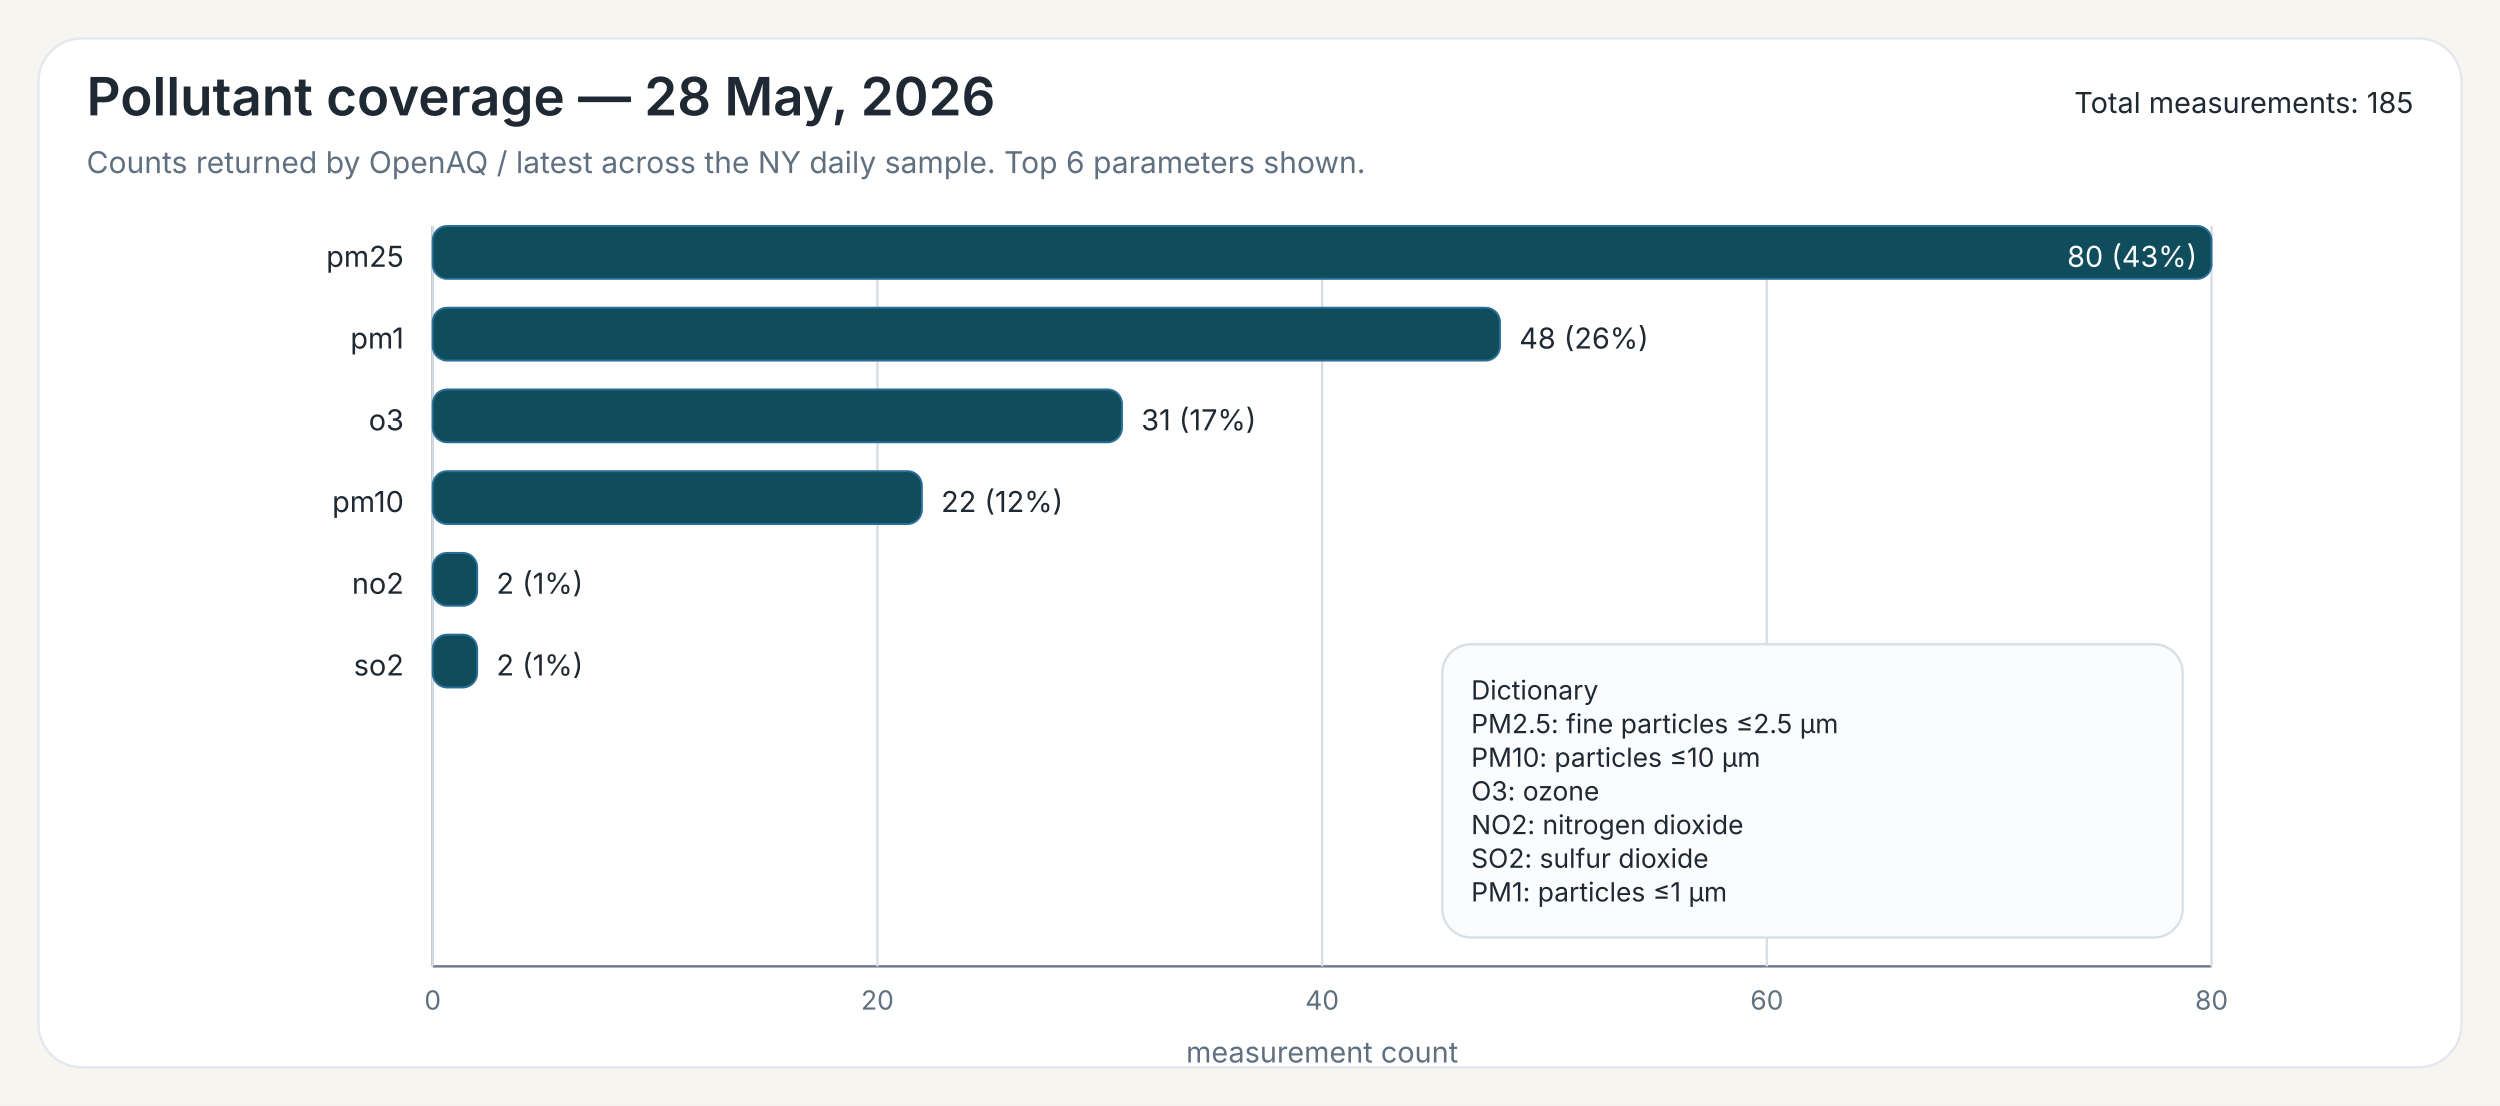
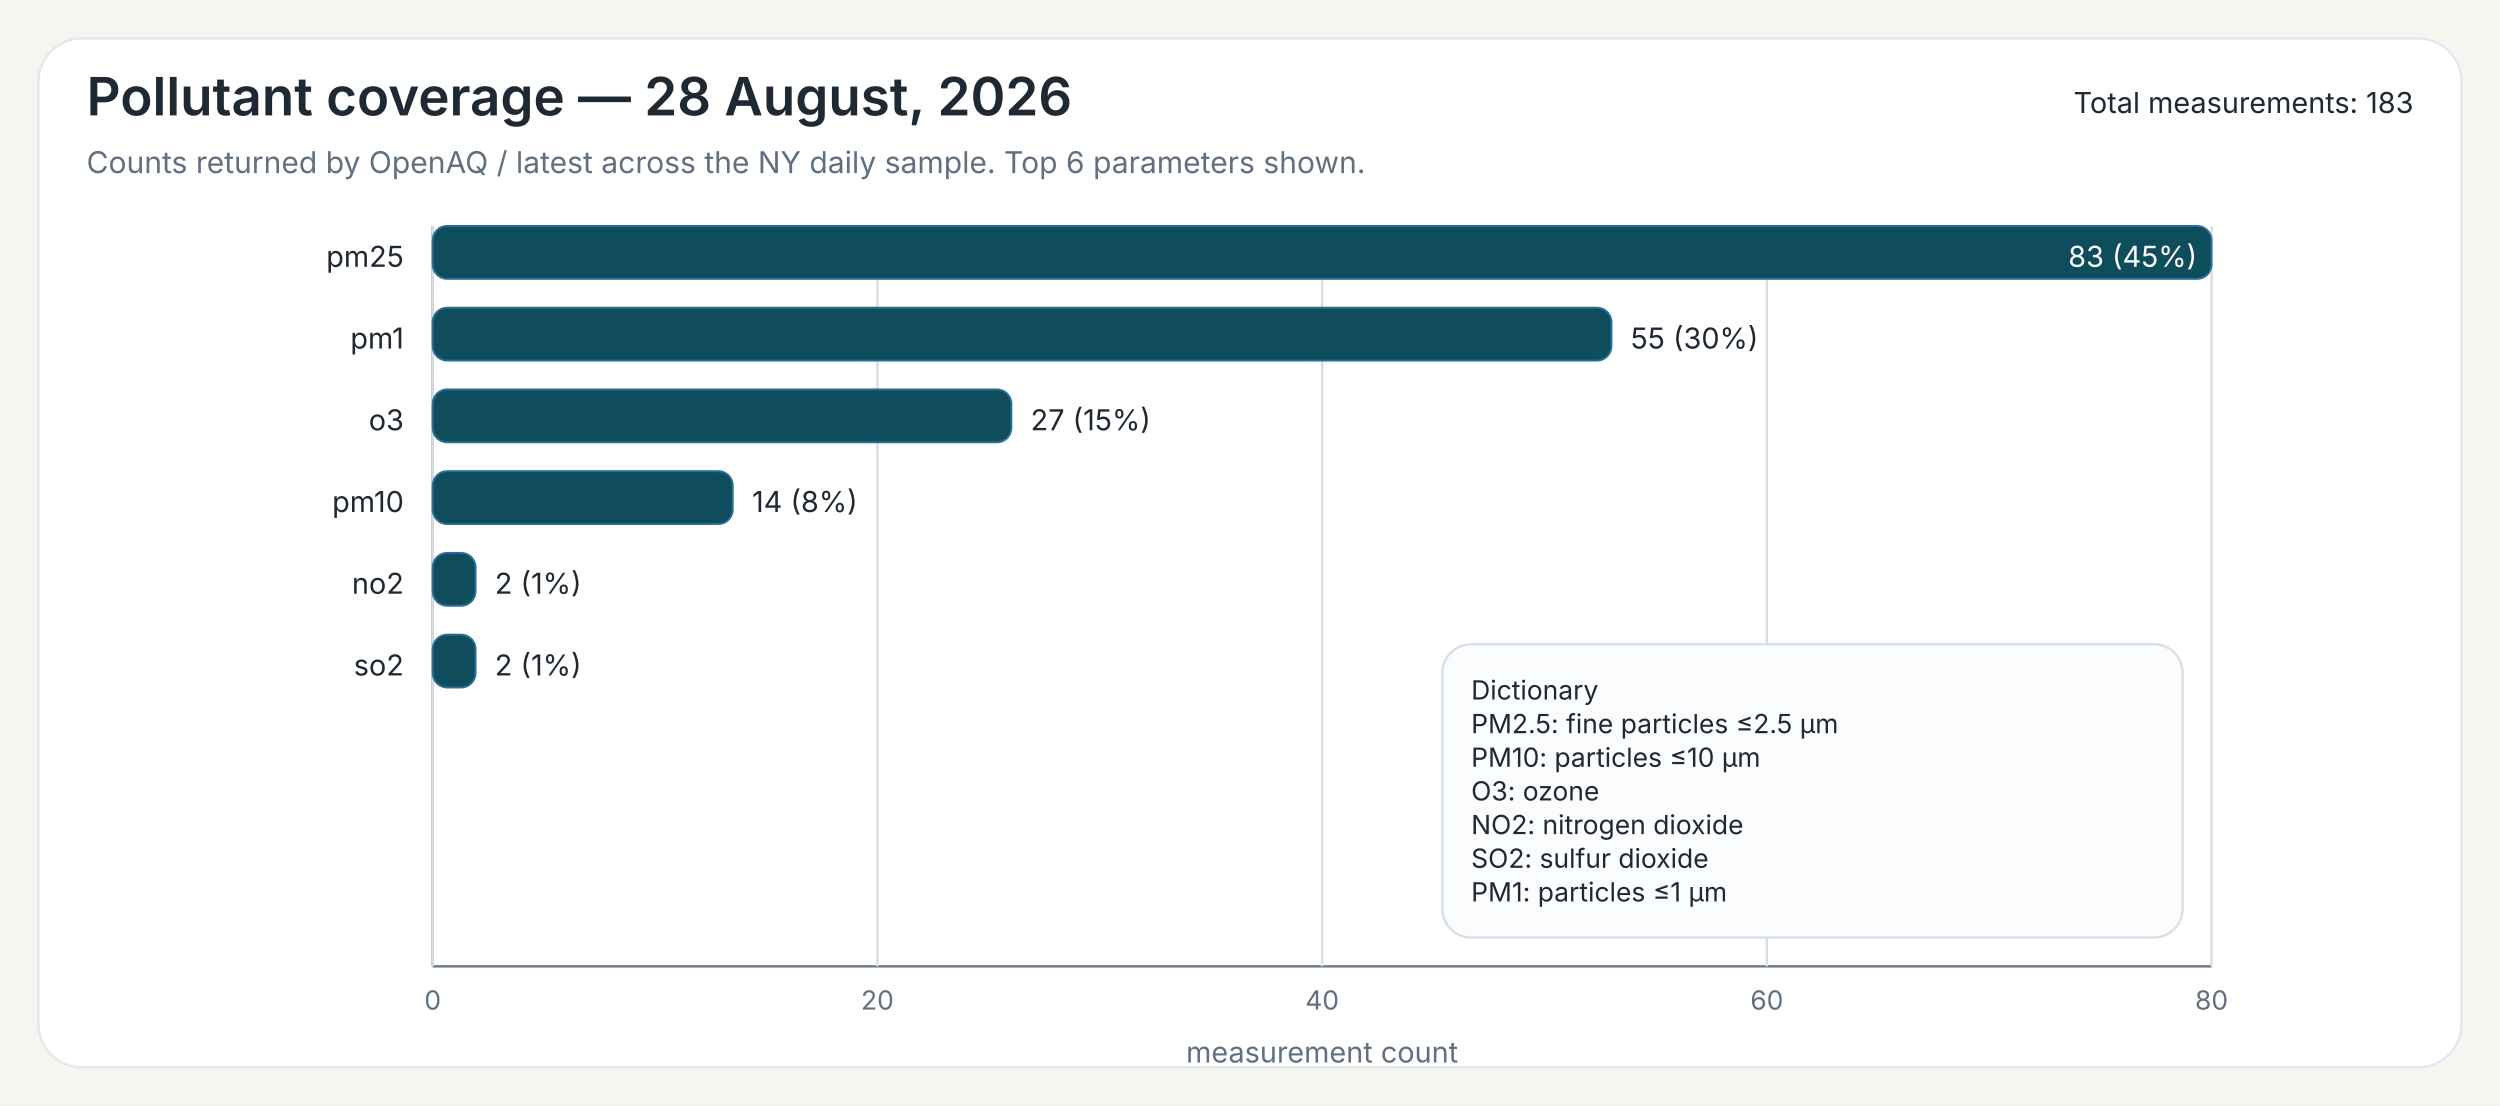
<svg xmlns="http://www.w3.org/2000/svg" width="1040" height="460">
  <rect x="0" y="0" width="1040" height="460" fill="#F7F5EF" />
  <rect x="16" y="16" width="1008" height="428" rx="18" ry="18" fill="#FFFFFF" stroke="#E3E8EE" stroke-width="1" />
-   <text x="36" y="48" font-family="Public Sans, Inter, Aptos, Segoe UI, Arial, sans-serif" font-size="22" font-weight="600" fill="#1F2933">Pollutant coverage — 28 May, 2026</text>
+   <text x="36" y="48" font-family="Public Sans, Inter, Aptos, Segoe UI, Arial, sans-serif" font-size="22" font-weight="600" fill="#1F2933">Pollutant coverage — 28 August, 2026</text>
  <text x="36" y="72" font-family="Public Sans, Inter, Aptos, Segoe UI, Arial, sans-serif" font-size="12.5" font-weight="400" fill="#607080">Counts returned by OpenAQ / latest across the NY daily sample. Top 6 parameters shown.</text>
-   <text x="1004" y="47" font-family="Public Sans, Inter, Aptos, Segoe UI, Arial, sans-serif" font-size="12" text-anchor="end" fill="#1F2933">Total measurements: 185</text>
+   <text x="1004" y="47" font-family="Public Sans, Inter, Aptos, Segoe UI, Arial, sans-serif" font-size="12" text-anchor="end" fill="#1F2933">Total measurements: 183</text>
  <line x1="180" y1="94" x2="180" y2="402" stroke="#6B7A86" stroke-width="1" />
  <line x1="180" y1="402" x2="920" y2="402" stroke="#6B7A86" stroke-width="1" />
  <line x1="180.00" y1="94" x2="180.00" y2="402" stroke="#D7DDE3" stroke-width="1" />
  <text x="180.00" y="420" font-family="Inter, Aptos, Segoe UI, Arial, sans-serif" font-size="11" text-anchor="middle" fill="#607080">0</text>
  <line x1="365.00" y1="94" x2="365.00" y2="402" stroke="#D7DDE3" stroke-width="1" />
  <text x="365.00" y="420" font-family="Inter, Aptos, Segoe UI, Arial, sans-serif" font-size="11" text-anchor="middle" fill="#607080">20</text>
  <line x1="550.00" y1="94" x2="550.00" y2="402" stroke="#D7DDE3" stroke-width="1" />
  <text x="550.00" y="420" font-family="Inter, Aptos, Segoe UI, Arial, sans-serif" font-size="11" text-anchor="middle" fill="#607080">40</text>
  <line x1="735.00" y1="94" x2="735.00" y2="402" stroke="#D7DDE3" stroke-width="1" />
  <text x="735.00" y="420" font-family="Inter, Aptos, Segoe UI, Arial, sans-serif" font-size="11" text-anchor="middle" fill="#607080">60</text>
  <line x1="920.00" y1="94" x2="920.00" y2="402" stroke="#D7DDE3" stroke-width="1" />
  <text x="920.00" y="420" font-family="Inter, Aptos, Segoe UI, Arial, sans-serif" font-size="11" text-anchor="middle" fill="#607080">80</text>
  <text x="550.00" y="442" font-family="Inter, Aptos, Segoe UI, Arial, sans-serif" font-size="12" text-anchor="middle" fill="#607080">measurement count</text>
  <text x="168" y="111" font-family="Inter, Aptos, Segoe UI, Arial, sans-serif" font-size="12" text-anchor="end" fill="#1F2933">pm25</text>
  <rect x="180" y="94" width="740.00" height="22" rx="6" ry="6" fill="#0F4C5C" stroke="#2A6F97" stroke-width="0.8" />
-   <text x="914.00" y="111" font-family="Inter, Aptos, Segoe UI, Arial, sans-serif" font-size="12" fill="white" text-anchor="end">80 (43%)</text>
+   <text x="914.00" y="111" font-family="Inter, Aptos, Segoe UI, Arial, sans-serif" font-size="12" fill="white" text-anchor="end">83 (45%)</text>
  <text x="168" y="145" font-family="Inter, Aptos, Segoe UI, Arial, sans-serif" font-size="12" text-anchor="end" fill="#1F2933">pm1</text>
-   <rect x="180" y="128" width="444.00" height="22" rx="6" ry="6" fill="#0F4C5C" stroke="#2A6F97" stroke-width="0.8" />
-   <text x="632.00" y="145" font-family="Inter, Aptos, Segoe UI, Arial, sans-serif" font-size="12" fill="#1F2933">48 (26%)</text>
+   <rect x="180" y="128" width="490.36" height="22" rx="6" ry="6" fill="#0F4C5C" stroke="#2A6F97" stroke-width="0.8" />
+   <text x="678.36" y="145" font-family="Inter, Aptos, Segoe UI, Arial, sans-serif" font-size="12" fill="#1F2933">55 (30%)</text>
  <text x="168" y="179" font-family="Inter, Aptos, Segoe UI, Arial, sans-serif" font-size="12" text-anchor="end" fill="#1F2933">o3</text>
-   <rect x="180" y="162" width="286.75" height="22" rx="6" ry="6" fill="#0F4C5C" stroke="#2A6F97" stroke-width="0.8" />
-   <text x="474.75" y="179" font-family="Inter, Aptos, Segoe UI, Arial, sans-serif" font-size="12" fill="#1F2933">31 (17%)</text>
+   <rect x="180" y="162" width="240.72" height="22" rx="6" ry="6" fill="#0F4C5C" stroke="#2A6F97" stroke-width="0.8" />
+   <text x="428.72" y="179" font-family="Inter, Aptos, Segoe UI, Arial, sans-serif" font-size="12" fill="#1F2933">27 (15%)</text>
  <text x="168" y="213" font-family="Inter, Aptos, Segoe UI, Arial, sans-serif" font-size="12" text-anchor="end" fill="#1F2933">pm10</text>
-   <rect x="180" y="196" width="203.50" height="22" rx="6" ry="6" fill="#0F4C5C" stroke="#2A6F97" stroke-width="0.8" />
-   <text x="391.50" y="213" font-family="Inter, Aptos, Segoe UI, Arial, sans-serif" font-size="12" fill="#1F2933">22 (12%)</text>
+   <rect x="180" y="196" width="124.82" height="22" rx="6" ry="6" fill="#0F4C5C" stroke="#2A6F97" stroke-width="0.8" />
+   <text x="312.82" y="213" font-family="Inter, Aptos, Segoe UI, Arial, sans-serif" font-size="12" fill="#1F2933">14 (8%)</text>
  <text x="168" y="247" font-family="Inter, Aptos, Segoe UI, Arial, sans-serif" font-size="12" text-anchor="end" fill="#1F2933">no2</text>
-   <rect x="180" y="230" width="18.50" height="22" rx="6" ry="6" fill="#0F4C5C" stroke="#2A6F97" stroke-width="0.8" />
-   <text x="206.50" y="247" font-family="Inter, Aptos, Segoe UI, Arial, sans-serif" font-size="12" fill="#1F2933">2 (1%)</text>
+   <rect x="180" y="230" width="17.83" height="22" rx="6" ry="6" fill="#0F4C5C" stroke="#2A6F97" stroke-width="0.8" />
+   <text x="205.83" y="247" font-family="Inter, Aptos, Segoe UI, Arial, sans-serif" font-size="12" fill="#1F2933">2 (1%)</text>
  <text x="168" y="281" font-family="Inter, Aptos, Segoe UI, Arial, sans-serif" font-size="12" text-anchor="end" fill="#1F2933">so2</text>
-   <rect x="180" y="264" width="18.50" height="22" rx="6" ry="6" fill="#0F4C5C" stroke="#2A6F97" stroke-width="0.8" />
-   <text x="206.50" y="281" font-family="Inter, Aptos, Segoe UI, Arial, sans-serif" font-size="12" fill="#1F2933">2 (1%)</text>
+   <rect x="180" y="264" width="17.83" height="22" rx="6" ry="6" fill="#0F4C5C" stroke="#2A6F97" stroke-width="0.8" />
+   <text x="205.83" y="281" font-family="Inter, Aptos, Segoe UI, Arial, sans-serif" font-size="12" fill="#1F2933">2 (1%)</text>
  <rect x="600.00" y="268.00" width="308" height="122" rx="12" ry="12" fill="#FBFCFD" stroke="#D8E0E7" stroke-width="1" />
  <text x="612.00" y="291.00" font-family="Inter, Aptos, Segoe UI, Arial, sans-serif" font-size="11" fill="#1F2933">Dictionary</text>
  <text x="612.00" y="305.00" font-family="Inter, Aptos, Segoe UI, Arial, sans-serif" font-size="11" fill="#1F2933">PM2.5: fine particles ≤2.5 µm</text>
  <text x="612.00" y="319.00" font-family="Inter, Aptos, Segoe UI, Arial, sans-serif" font-size="11" fill="#1F2933">PM10: particles ≤10 µm</text>
  <text x="612.00" y="333.00" font-family="Inter, Aptos, Segoe UI, Arial, sans-serif" font-size="11" fill="#1F2933">O3: ozone</text>
  <text x="612.00" y="347.00" font-family="Inter, Aptos, Segoe UI, Arial, sans-serif" font-size="11" fill="#1F2933">NO2: nitrogen dioxide</text>
  <text x="612.00" y="361.00" font-family="Inter, Aptos, Segoe UI, Arial, sans-serif" font-size="11" fill="#1F2933">SO2: sulfur dioxide</text>
  <text x="612.00" y="375.00" font-family="Inter, Aptos, Segoe UI, Arial, sans-serif" font-size="11" fill="#1F2933">PM1: particles ≤1 µm</text>
</svg>
